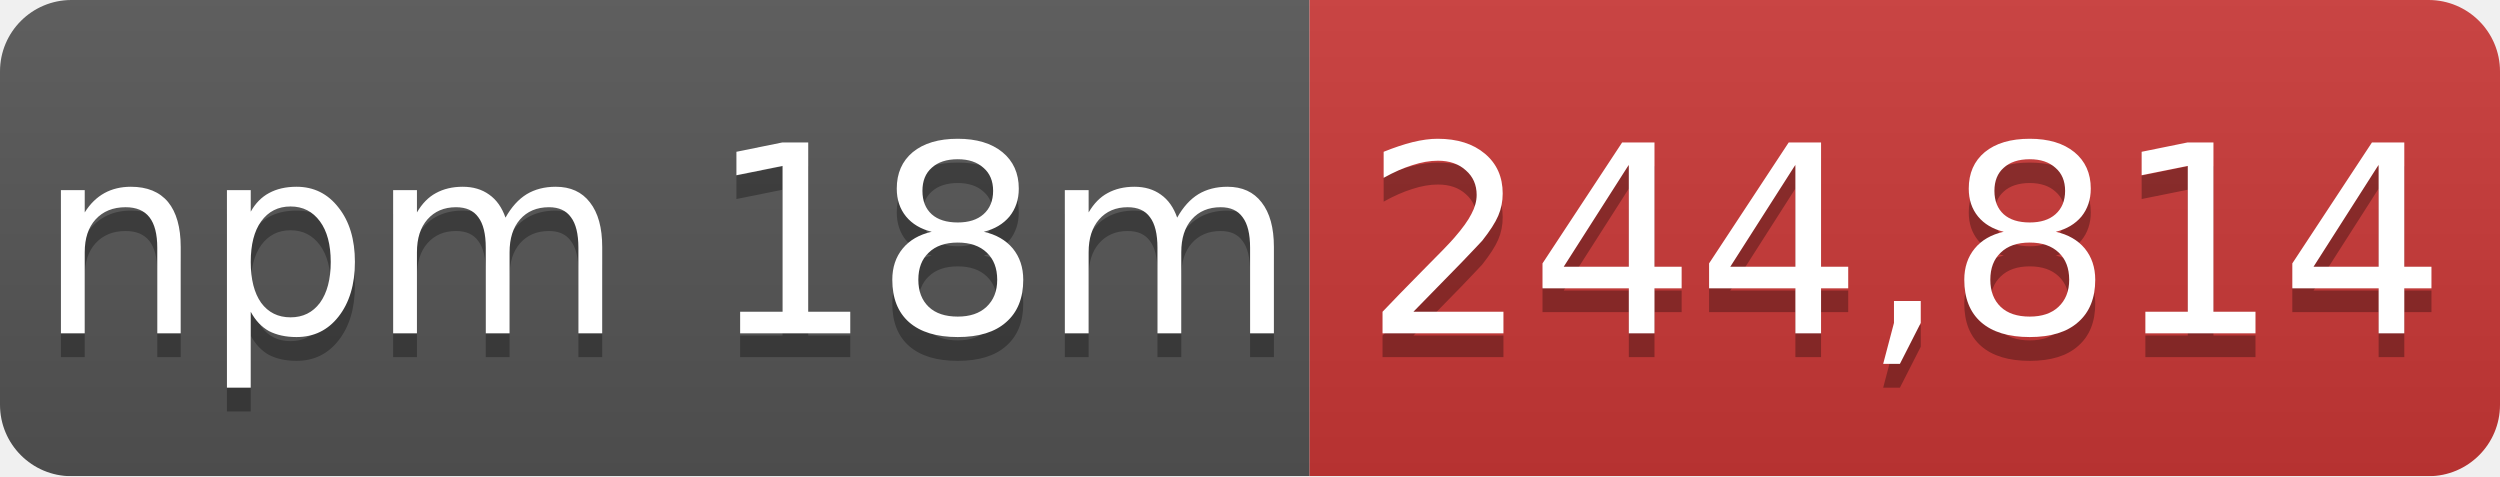
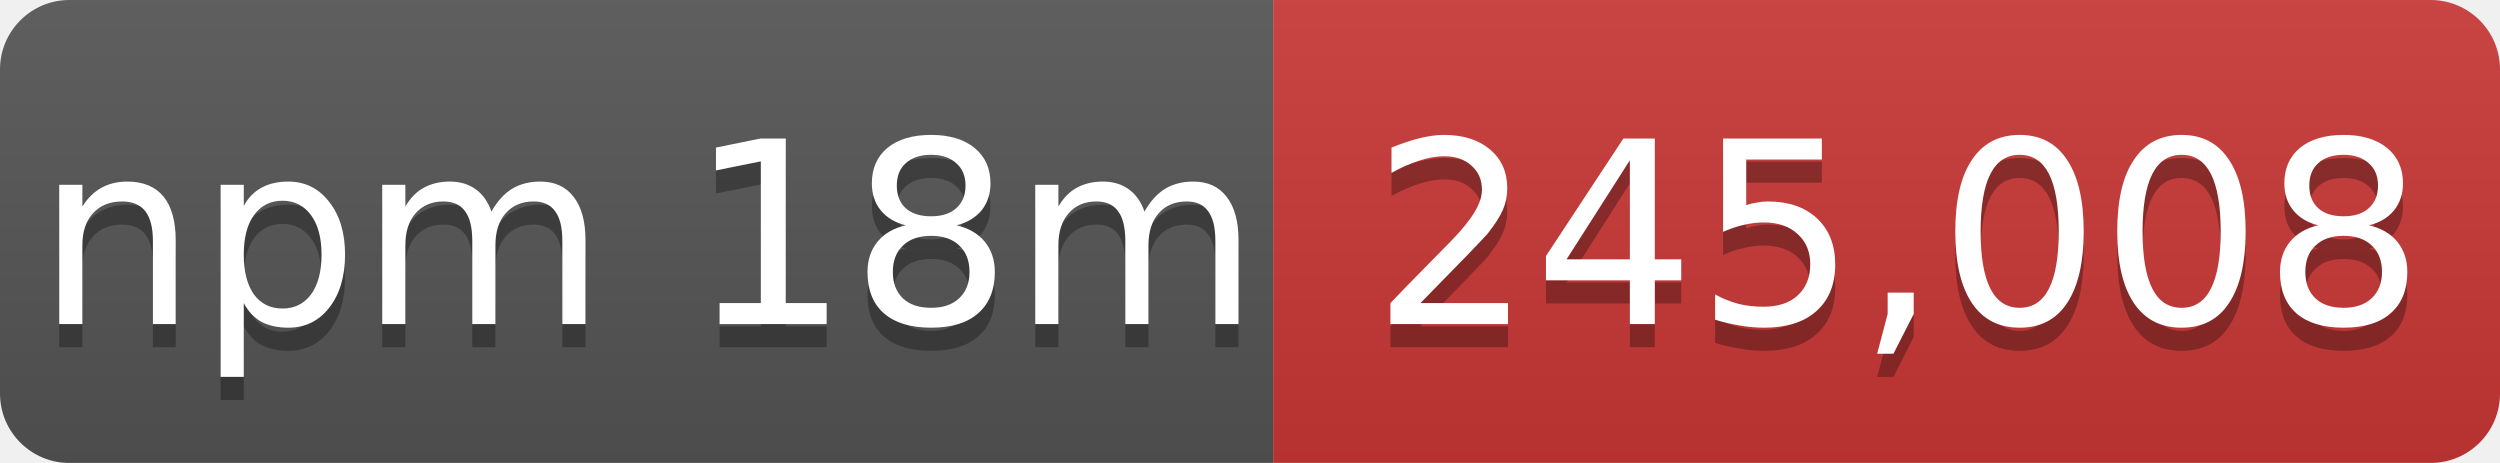
- <svg xmlns="http://www.w3.org/2000/svg" width="105" height="20" role="img" aria-label="npm 18m: 244,814">
+ <svg xmlns="http://www.w3.org/2000/svg" width="108" height="20" role="img" aria-label="npm 18m: 245,008">
  <linearGradient id="s" x2="0" y2="100%">
    <stop offset="0" stop-color="#bbb" stop-opacity=".1" />
    <stop offset="1" stop-opacity=".1" />
  </linearGradient>
  <mask id="m">
-     <rect width="105" height="20" rx="3" fill="#fff" />
+     <rect width="108" height="20" rx="3" fill="#fff" />
  </mask>
  <g mask="url(#m)">
    <rect width="55" height="20" fill="#555" />
-     <rect x="55" width="50" height="20" fill="#cb3837" />
-     <rect width="105" height="20" fill="url(#s)" />
+     <rect x="55" width="53" height="20" fill="#cb3837" />
+     <rect width="108" height="20" fill="url(#s)" />
  </g>
  <g fill="#fff" text-anchor="middle" font-family="Verdana,Geneva,DejaVu Sans,sans-serif" font-size="11">
    <text x="28" y="15" fill="#010101" fill-opacity=".3">npm 18m</text>
    <text x="28" y="14">npm 18m</text>
-     <text x="80" y="15" fill="#010101" fill-opacity=".3">244,814</text>
-     <text x="80" y="14">244,814</text>
+     <text x="82" y="15" fill="#010101" fill-opacity=".3">245,008</text>
+     <text x="82" y="14">245,008</text>
  </g>
</svg>
